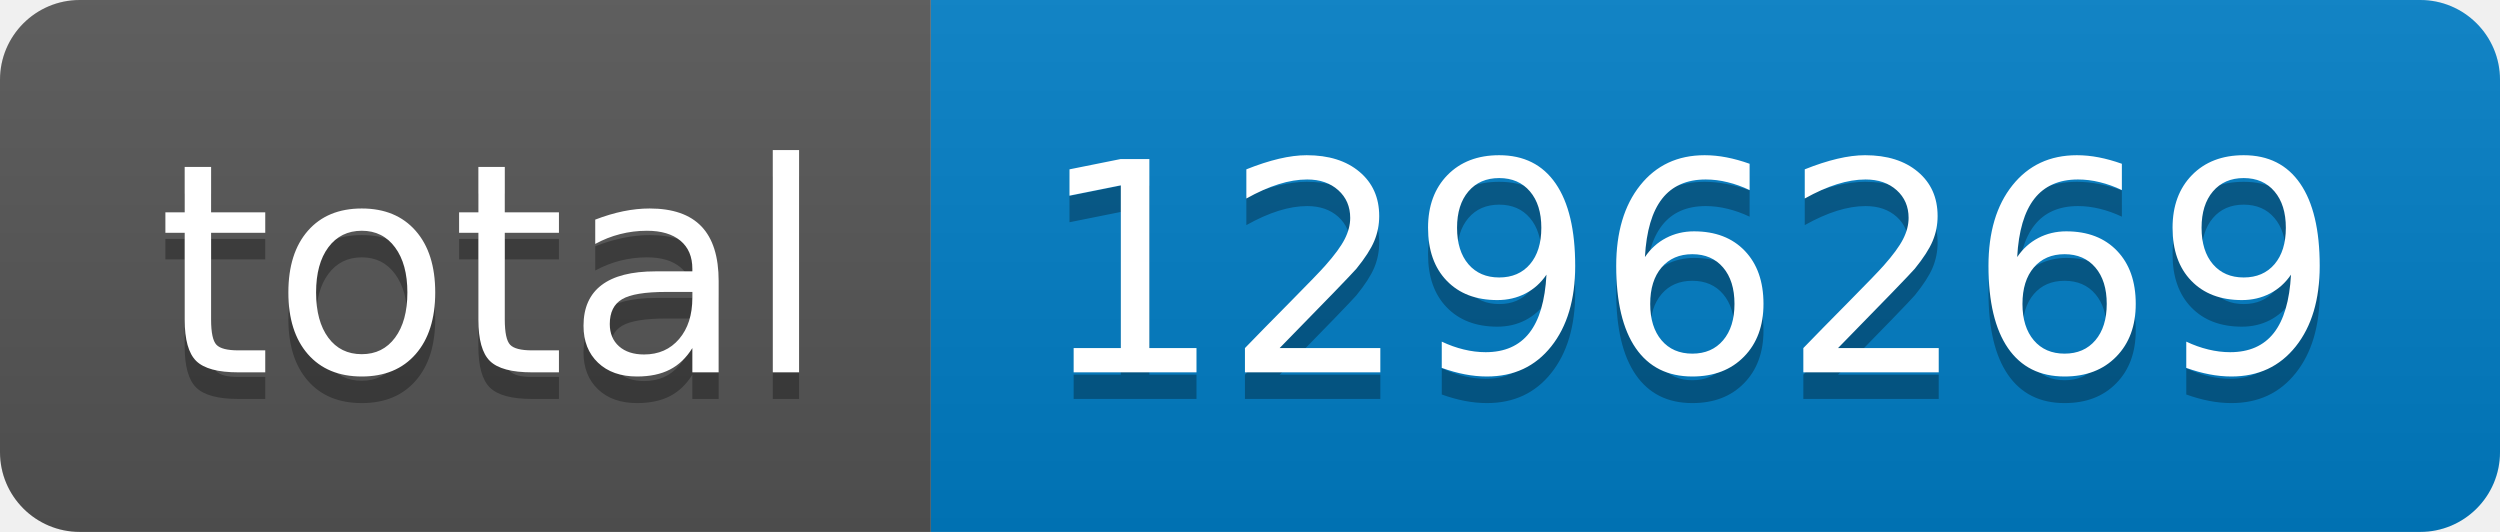
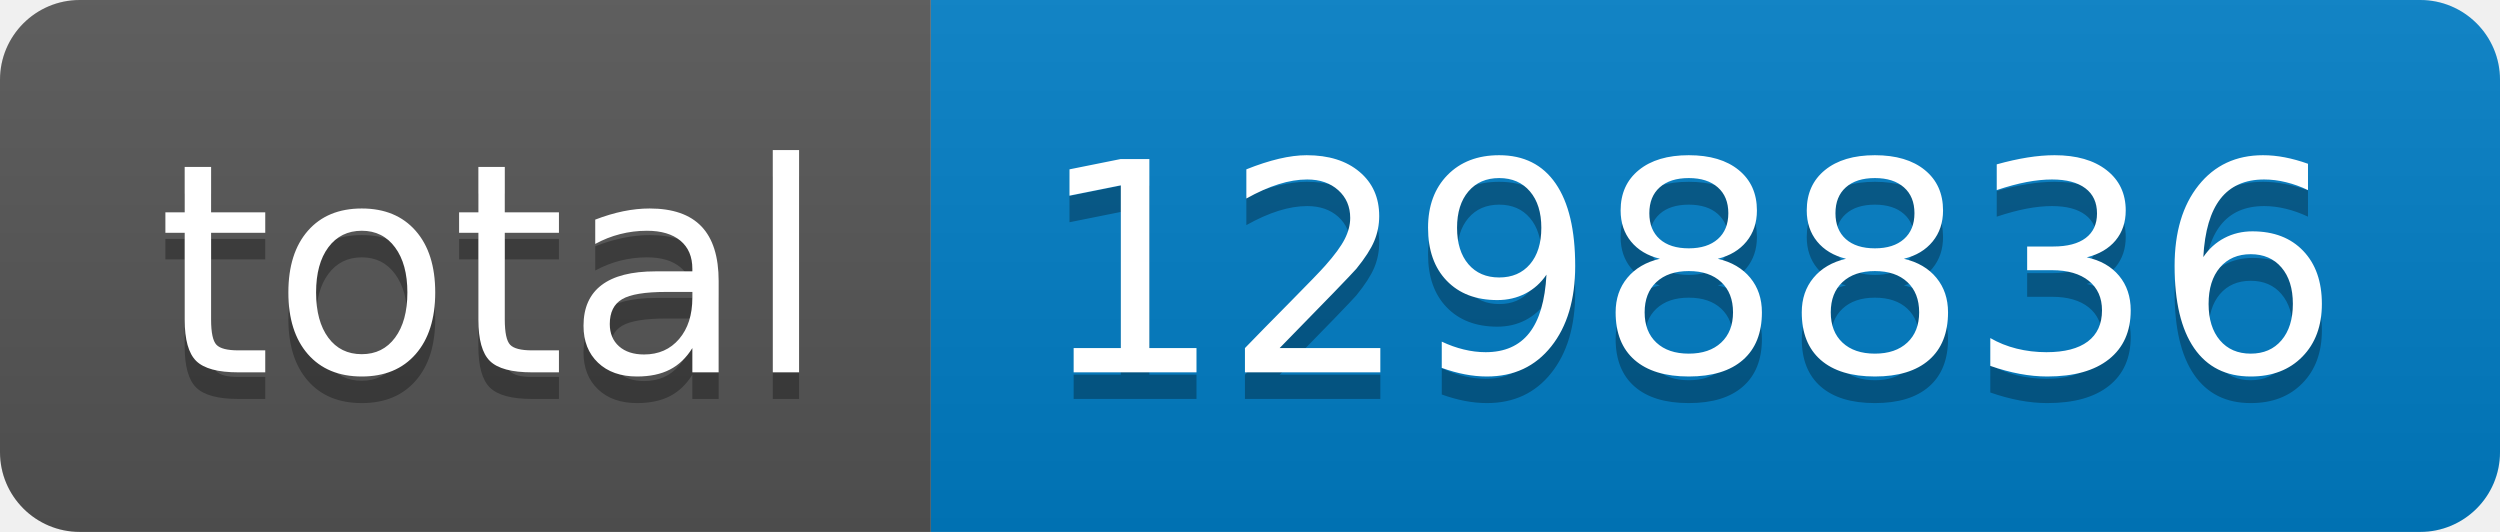
- <svg xmlns="http://www.w3.org/2000/svg" width="94" height="20" role="img" aria-label="total: 1296269">
+ <svg xmlns="http://www.w3.org/2000/svg" width="94" height="20" role="img" aria-label="total: 1298836">
  <linearGradient id="s" x2="0" y2="100%">
    <stop offset="0" stop-color="#bbb" stop-opacity=".1" />
    <stop offset="1" stop-opacity=".1" />
  </linearGradient>
  <clipPath id="r">
    <rect width="94" height="20" rx="3" fill="#fff" />
  </clipPath>
  <g clip-path="url(#r)">
    <rect width="35" height="20" fill="#555" />
    <rect x="35" width="59" height="20" fill="#007ec6" />
    <rect width="94" height="20" fill="url(#s)" />
  </g>
  <g fill="#fff" text-anchor="middle" font-family="Verdana,Geneva,DejaVu Sans,sans-serif" text-rendering="geometricPrecision" font-size="110">
    <text aria-hidden="true" x="185" y="150" fill="#010101" fill-opacity=".3" transform="scale(.1)" textLength="250">total</text>
    <text x="185" y="140" transform="scale(.1)" fill="#fff" textLength="250">total</text>
-     <text aria-hidden="true" x="635" y="150" fill="#010101" fill-opacity=".3" transform="scale(.1)" textLength="490">1296269</text>
-     <text x="635" y="140" transform="scale(.1)" fill="#fff" textLength="490">1296269</text>
+     <text aria-hidden="true" x="635" y="150" fill="#010101" fill-opacity=".3" transform="scale(.1)" textLength="490">1298836</text>
+     <text x="635" y="140" transform="scale(.1)" fill="#fff" textLength="490">1298836</text>
  </g>
</svg>
